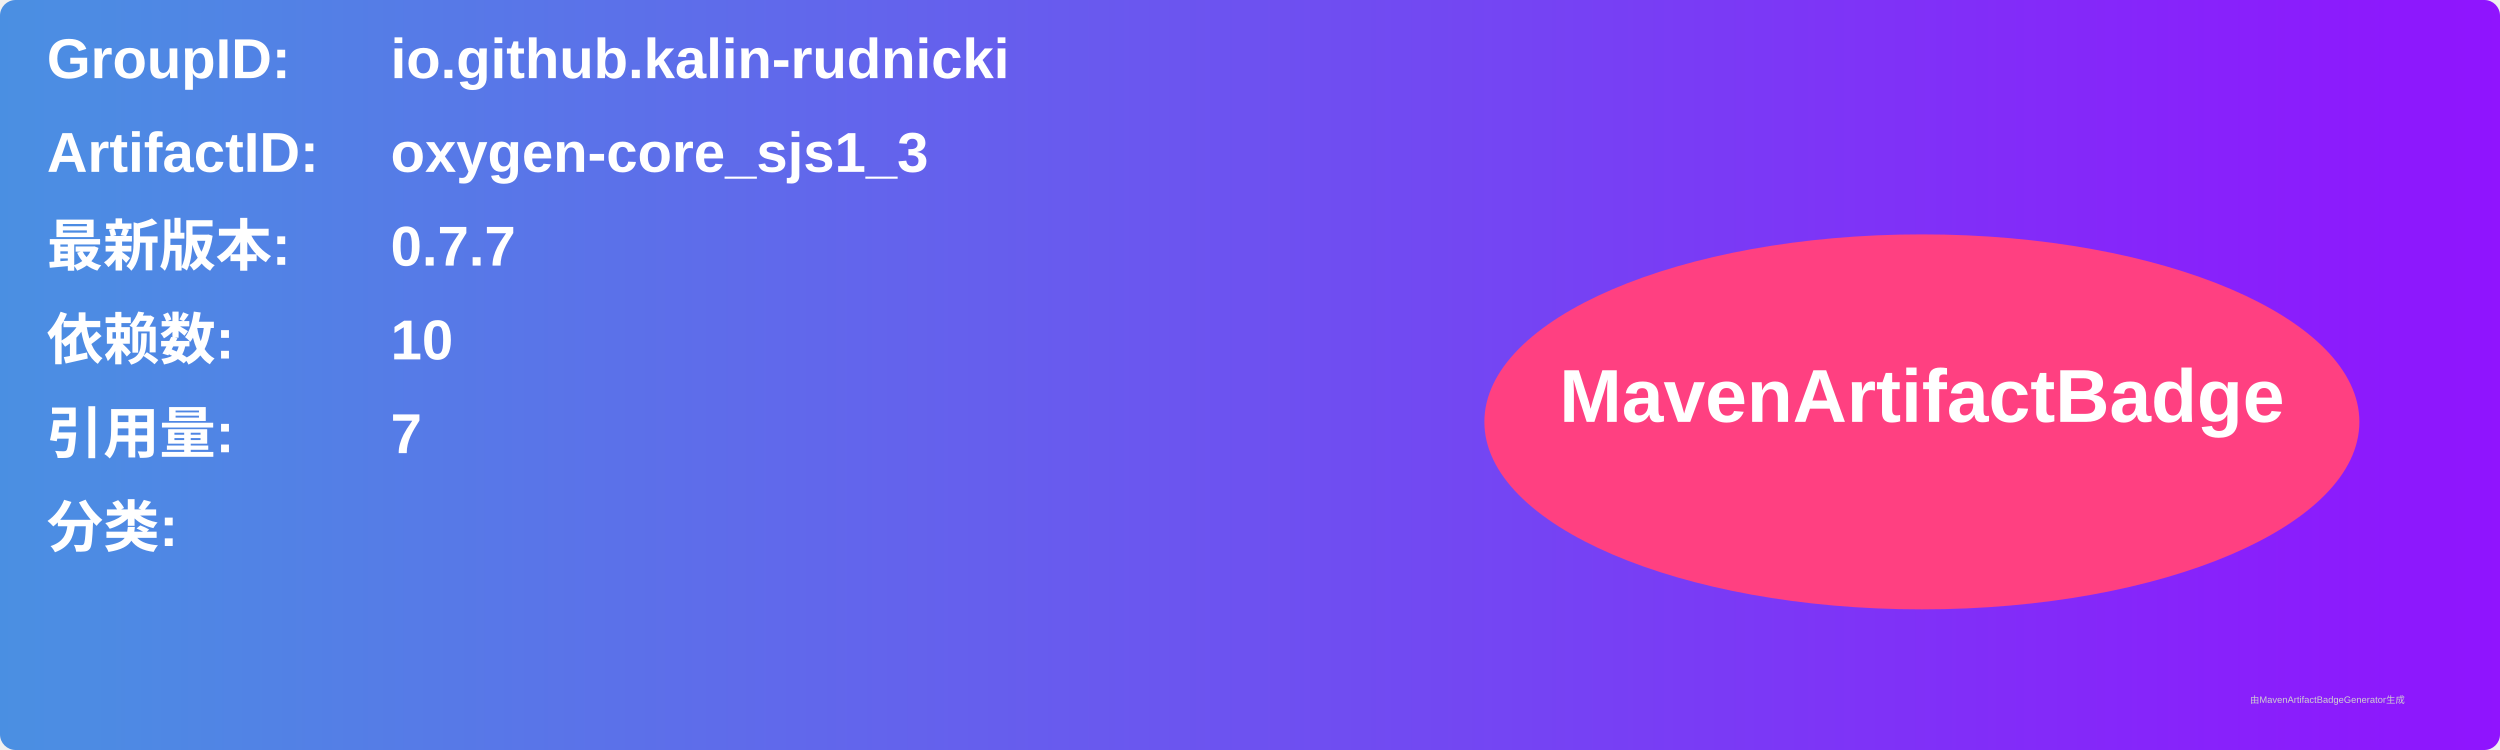
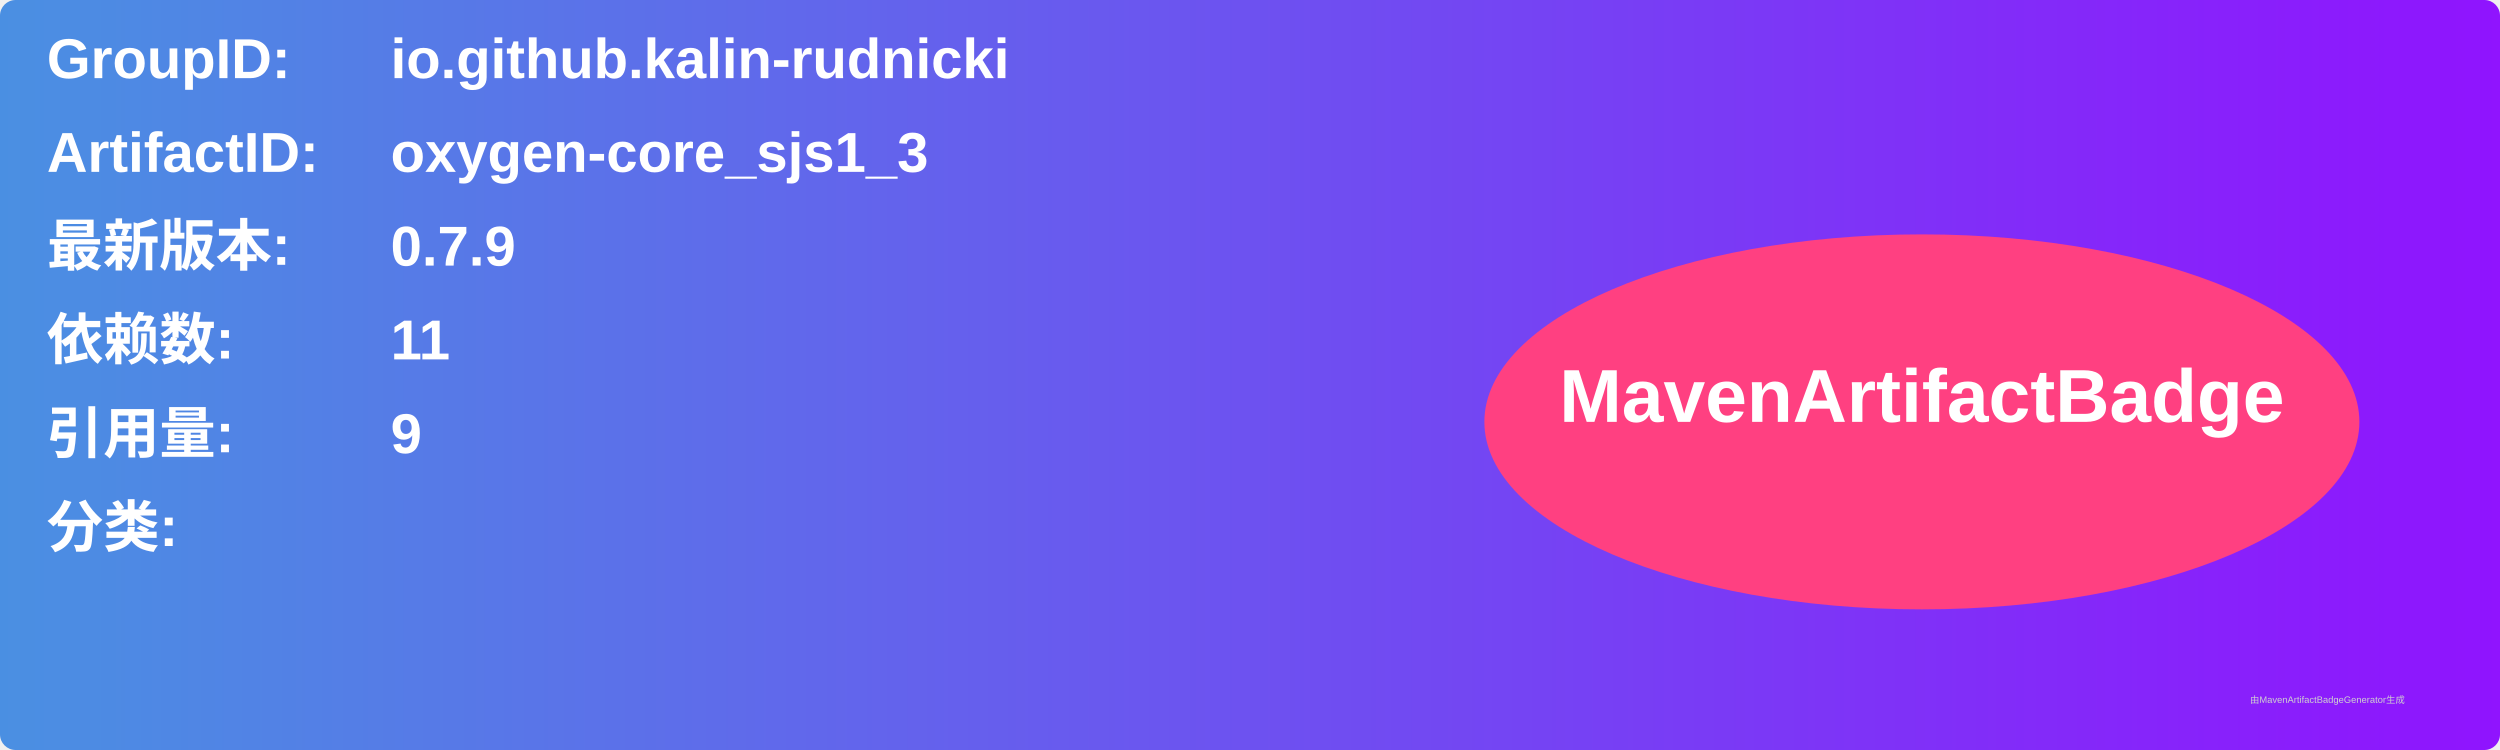
<svg xmlns="http://www.w3.org/2000/svg" width="800" height="240" viewBox="0 0 800 240">
  <linearGradient id="grad" x1="0%" y1="0%" x2="100%" y2="0%">
    <stop offset="0%" stop-color="#4a90e2" />
    <stop offset="100%" stop-color="#9013fe" />
  </linearGradient>
  <rect width="100%" height="100%" rx="5" ry="5" fill="url(#grad)" />
  <g transform="translate(15, 15)">
    <text x="0" y="10" font-family="Arial" font-size="18" fill="white" font-weight="bold" width="260">GroupID:</text>
    <text x="110" y="10" font-family="Arial" font-size="18" fill="white" font-weight="bold" width="460">io.github.kalin-rudnicki</text>
    <text x="0" y="40" font-family="Arial" font-size="18" fill="white" font-weight="bold" width="260">ArtifactID:</text>
    <text x="110" y="40" font-family="Arial" font-size="18" fill="white" font-weight="bold" width="460">oxygen-core_sjs1_3</text>
    <text x="0" y="70" font-family="Arial" font-size="18" fill="white" font-weight="bold">最新版本:</text>
    <text x="110" y="70" font-family="Arial" font-size="18" fill="white" font-weight="bold">
-       <tspan font-weight="bold">0.7.7</tspan>
+       <tspan font-weight="bold">0.7.9</tspan>
    </text>
    <text x="0" y="100" font-family="Arial" font-size="18" fill="white" font-weight="bold">依赖数: </text>
    <text x="110" y="100" font-family="Arial" font-size="18" fill="white">
-       <tspan font-weight="bold">10</tspan>
+       <tspan font-weight="bold">11</tspan>
    </text>
    <text x="0" y="130" font-family="Arial" font-size="18" fill="white" font-weight="bold">引用量: </text>
    <text x="110" y="130" font-family="Arial" font-size="18" fill="white">
-       <tspan font-weight="bold">7</tspan>
+       <tspan font-weight="bold">9</tspan>
    </text>
    <text x="0" y="160" font-family="Arial" font-size="18" fill="white" font-weight="bold">分类:</text>
    <text x="10" y="190" font-family="Arial" font-size="10" fill="white">
      <tspan font-weight="bold" />
    </text>
    <ellipse cx="600" cy="120" rx="140" ry="60" fill="#ff4081" />
    <text x="600" y="120" text-anchor="middle" font-family="Arial" font-size="24" fill="white" font-weight="bold">MavenArtifactBadge</text>
  </g>
  <text x="720" y="225" font-family="Arial" font-size="3" fill="#d0d0d0">由MavenArtifactBadgeGenerator生成</text>
</svg>
